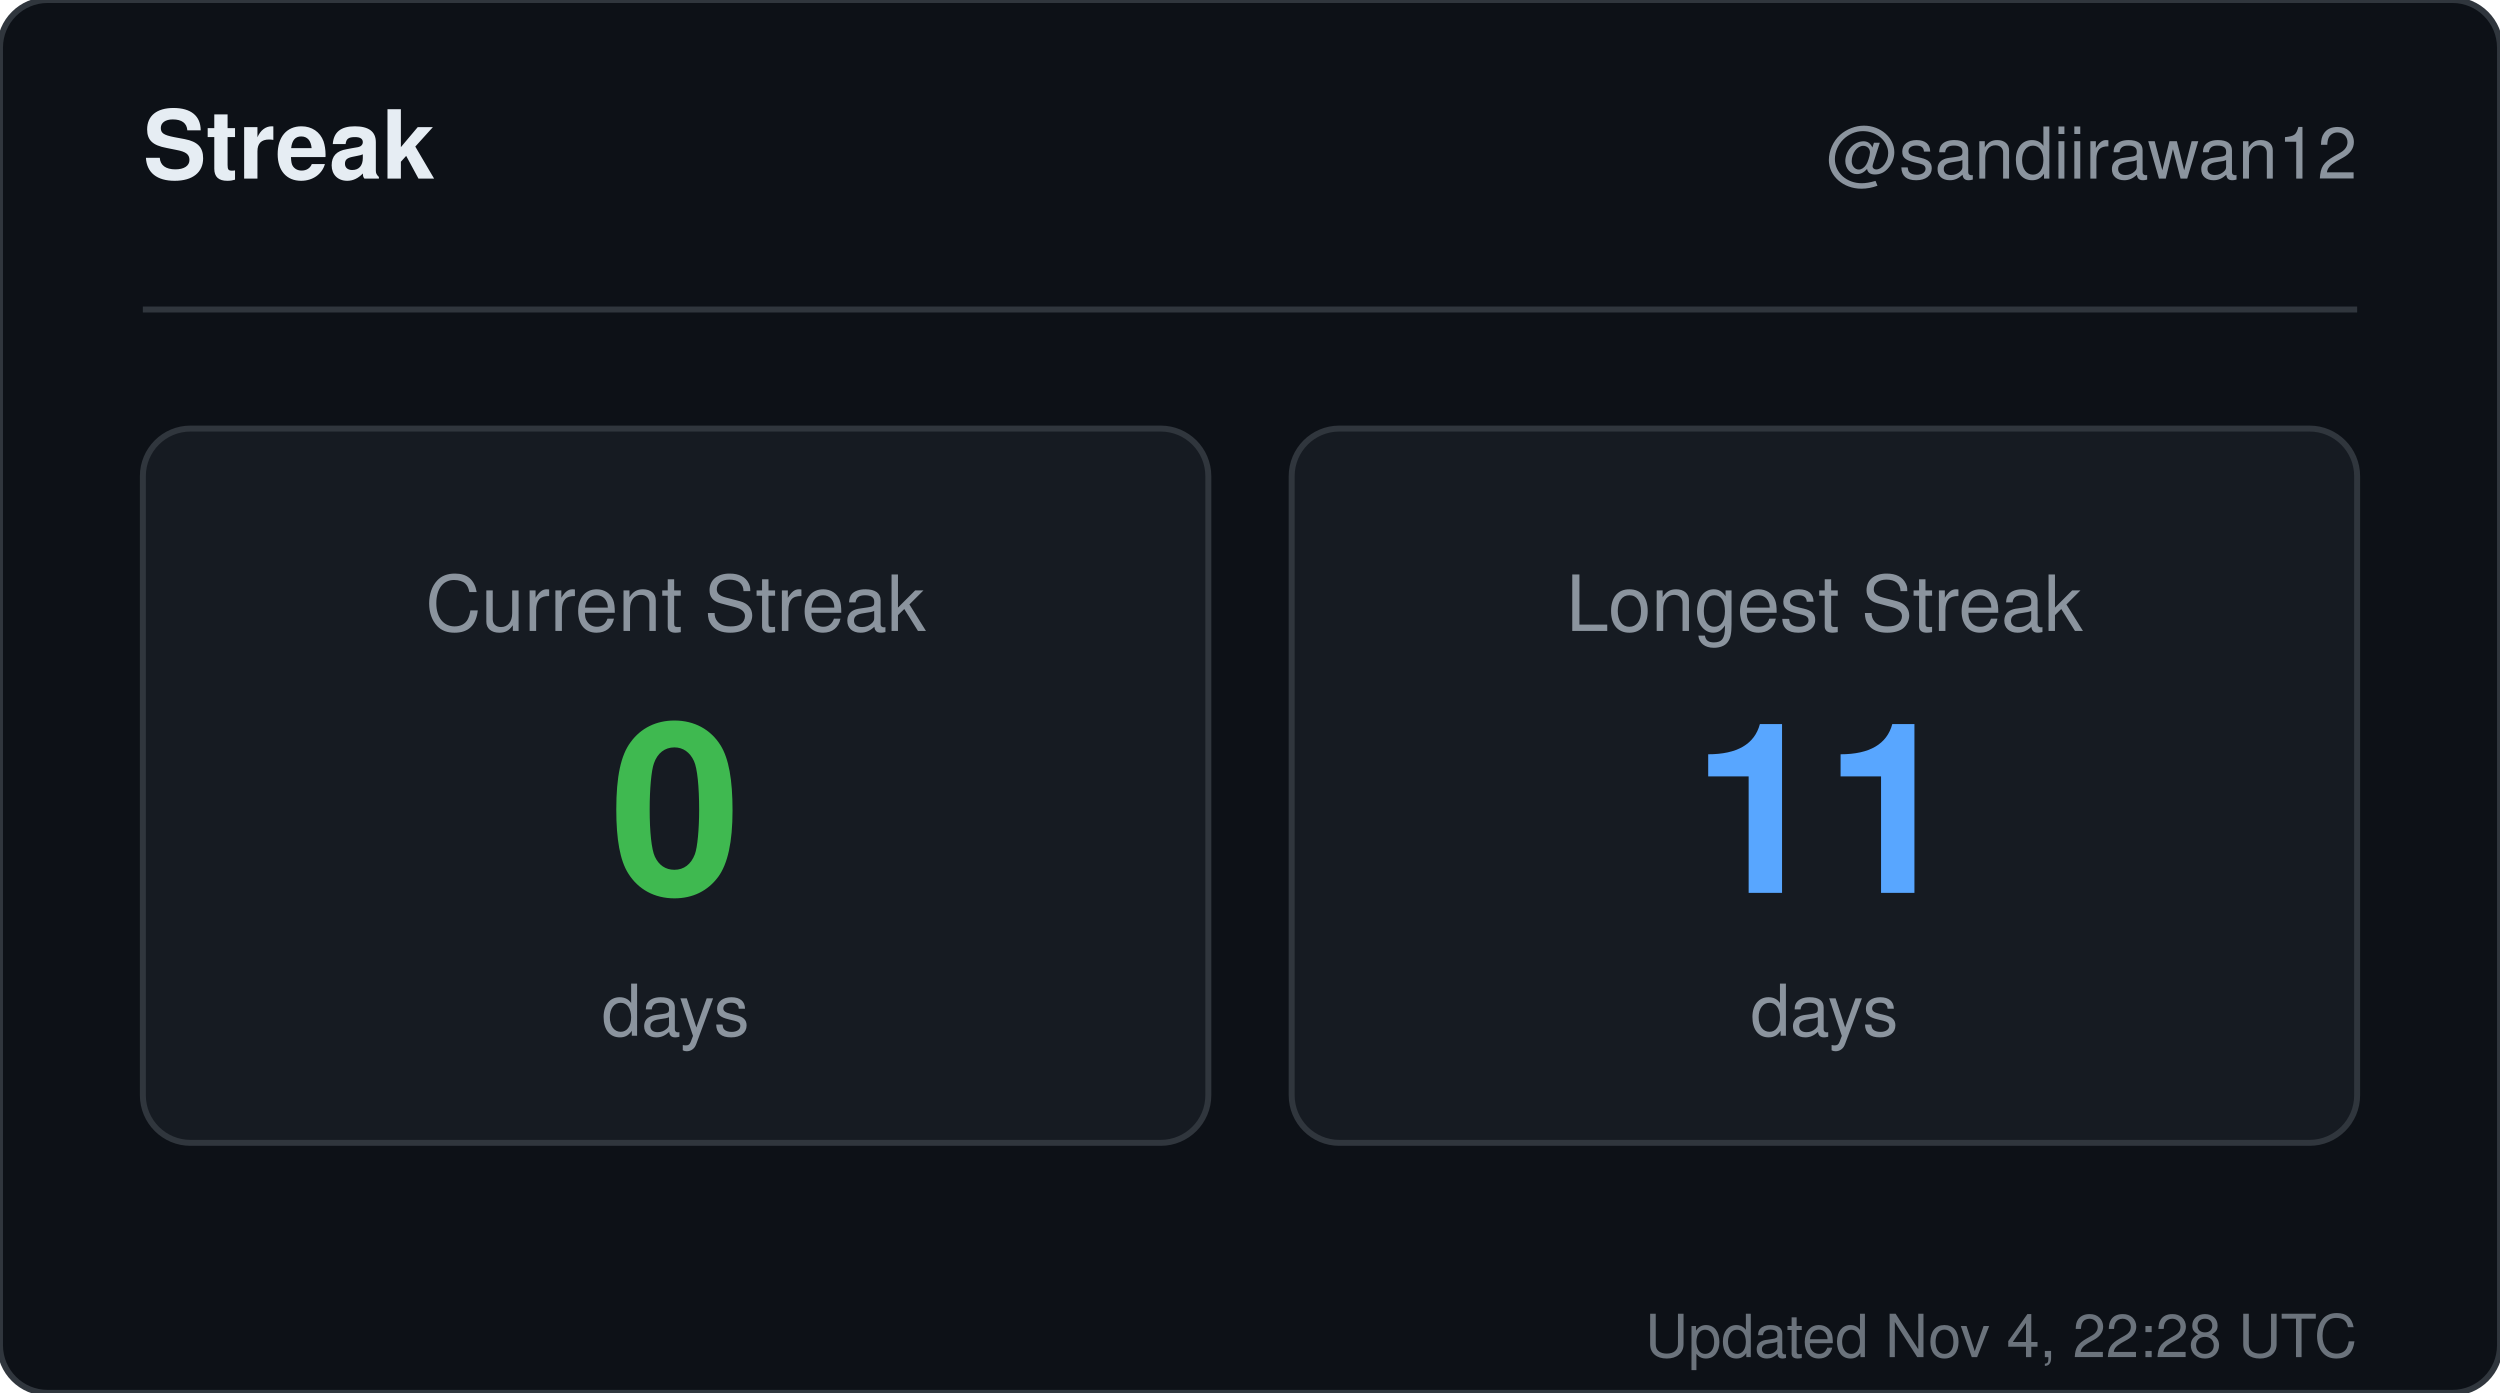
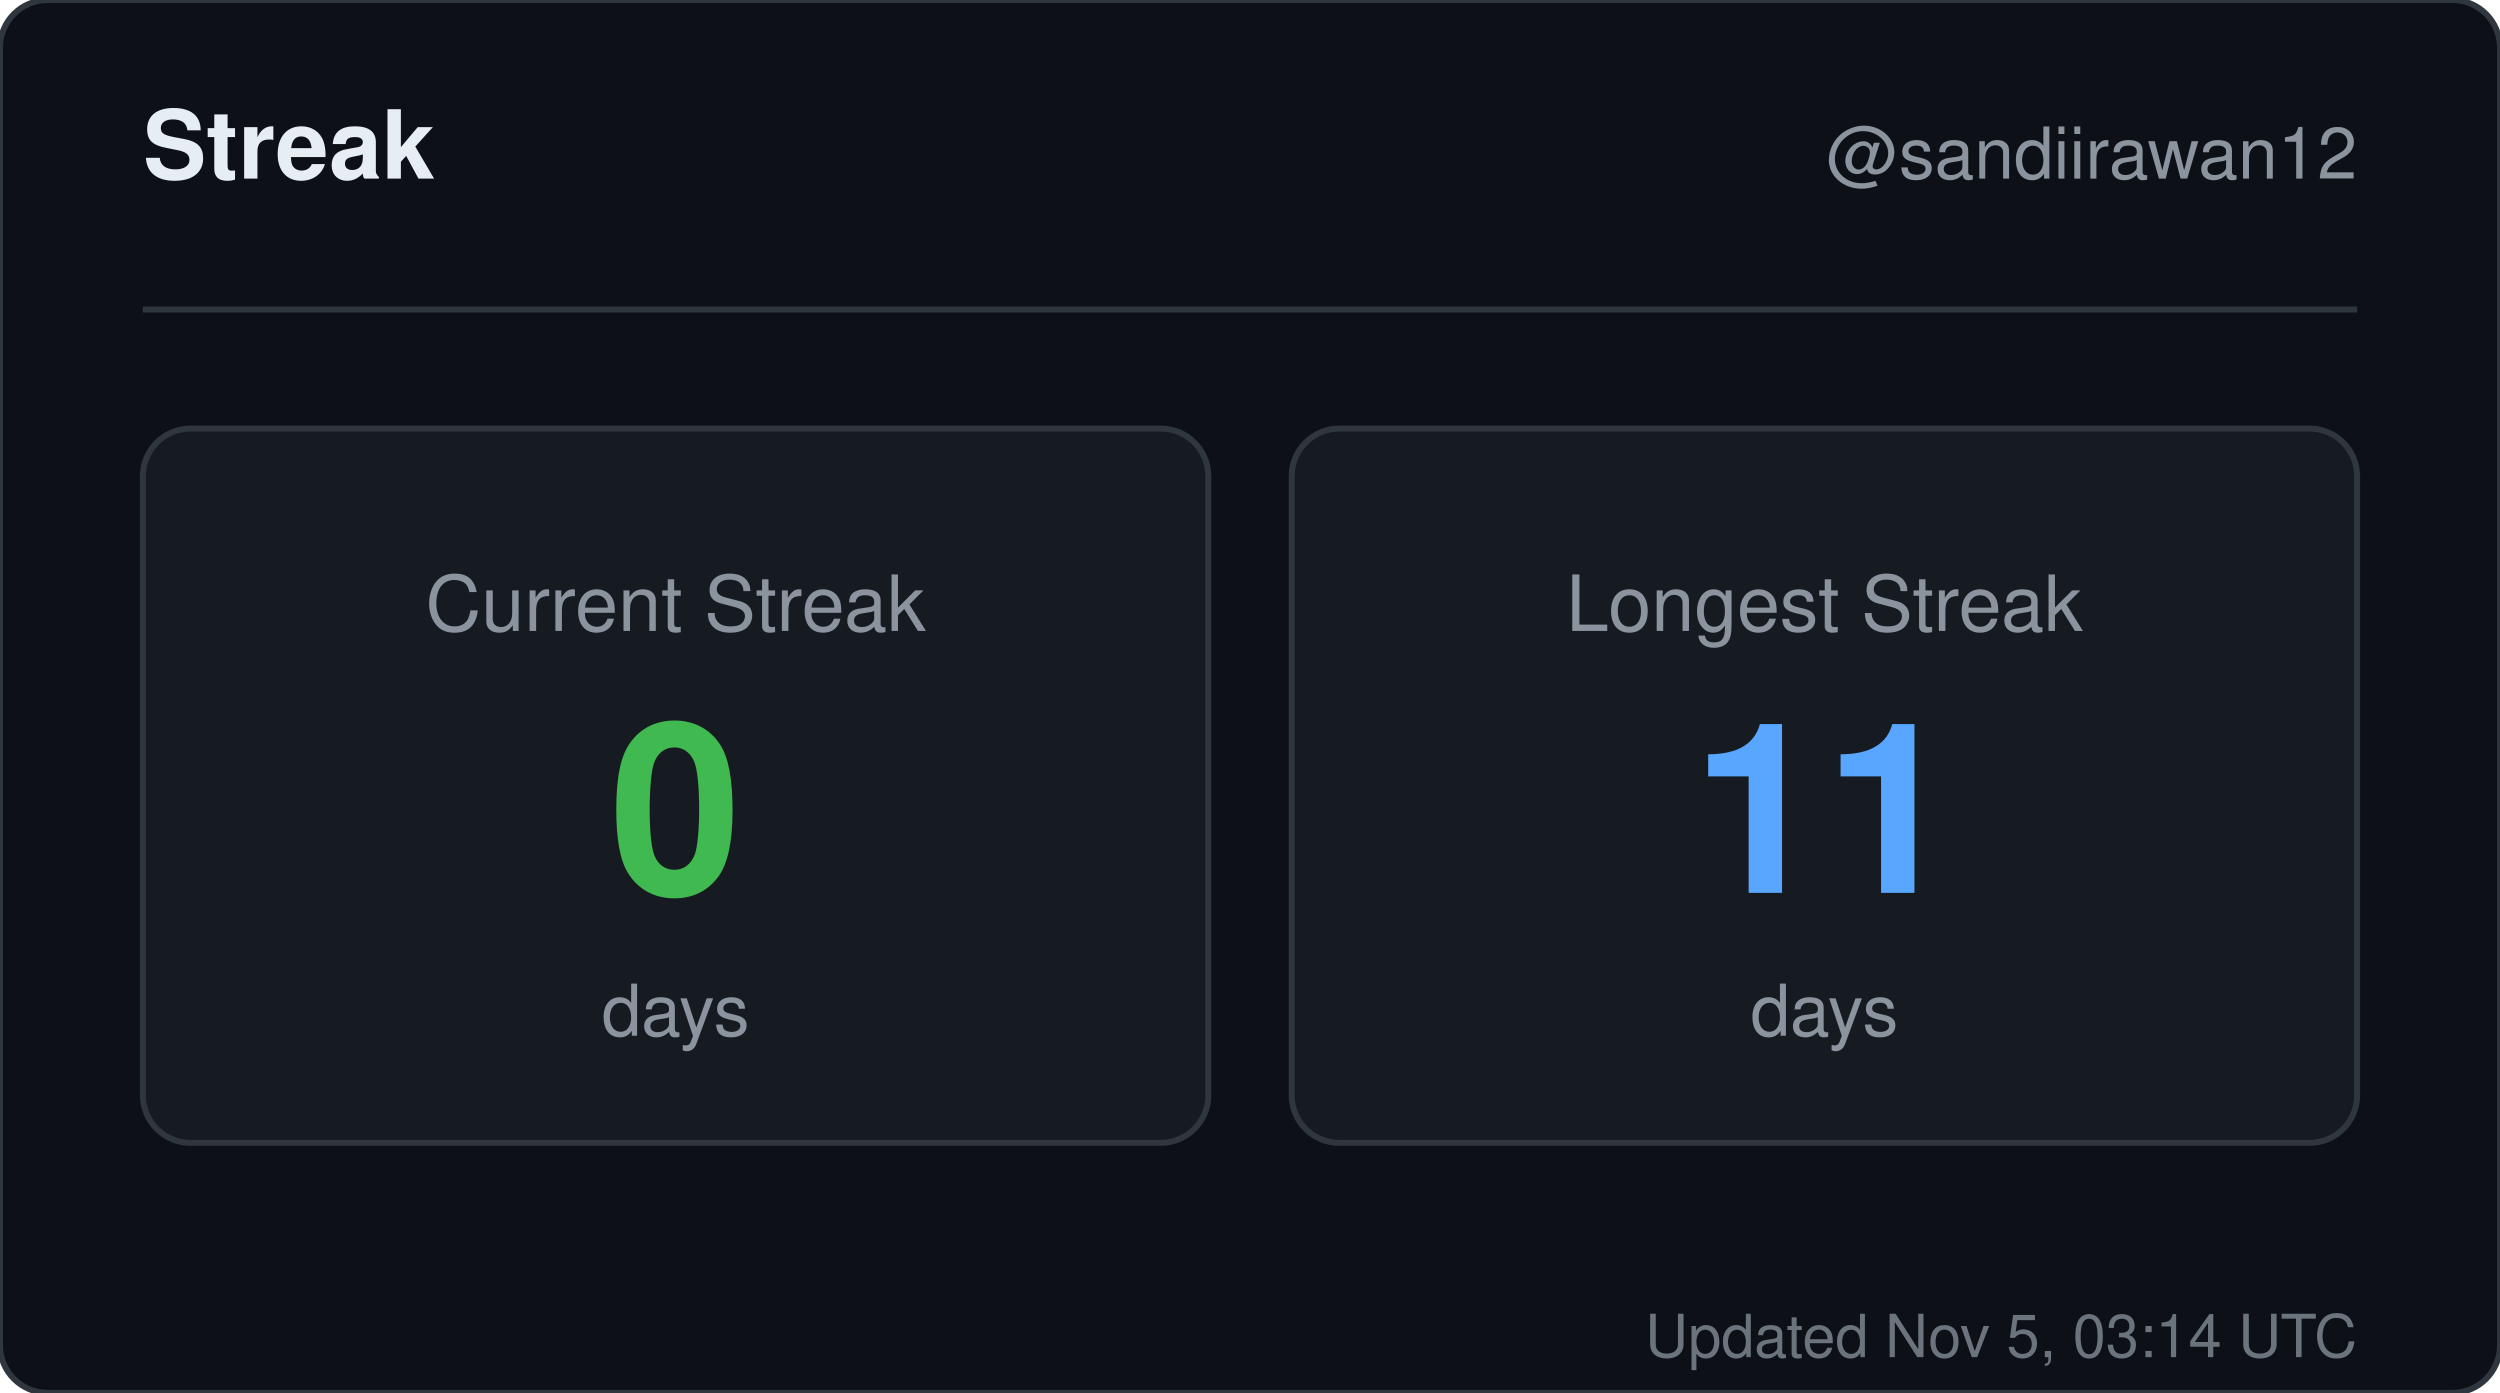
<svg xmlns="http://www.w3.org/2000/svg" width="420" height="234" viewBox="0 0 420 234" role="img" aria-label="Streak for sandiirawan12">
  <rect width="420" height="234" rx="8" fill="#0d1117" stroke="#30363d" />
  <g font-family="-apple-system, BlinkMacSystemFont, Segoe UI, Helvetica, Arial, sans-serif">
    <text x="24" y="30" fill="#e6edf3" font-size="16" font-weight="700">Streak</text>
    <text x="396" y="30" fill="#8b949e" font-size="12" text-anchor="end">@sandiirawan12</text>
    <line x1="24" y1="52" x2="396" y2="52" stroke="#30363d" />
    <rect x="24" y="72" width="179" height="120" rx="8" fill="#161b22" stroke="#30363d" />
    <text x="113.5" y="106" fill="#8b949e" font-size="13" text-anchor="middle">Current Streak</text>
    <text x="113.5" y="150" fill="#3fb950" font-size="40" font-weight="700" text-anchor="middle">0</text>
    <text x="113.5" y="174" fill="#8b949e" font-size="12" text-anchor="middle">days</text>
    <rect x="217" y="72" width="179" height="120" rx="8" fill="#161b22" stroke="#30363d" />
    <text x="306.5" y="106" fill="#8b949e" font-size="13" text-anchor="middle">Longest Streak</text>
    <text x="306.5" y="150" fill="#58a6ff" font-size="40" font-weight="700" text-anchor="middle">11</text>
    <text x="306.5" y="174" fill="#8b949e" font-size="12" text-anchor="middle">days</text>
-     <text x="396" y="228" fill="#8b949e" font-size="10" text-anchor="end" opacity="0.75">Updated Nov 4, 22:28 UTC</text>
+     <text x="396" y="228" fill="#8b949e" font-size="10" text-anchor="end" opacity="0.75">Updated Nov 5, 03:14 UTC</text>
  </g>
</svg>
